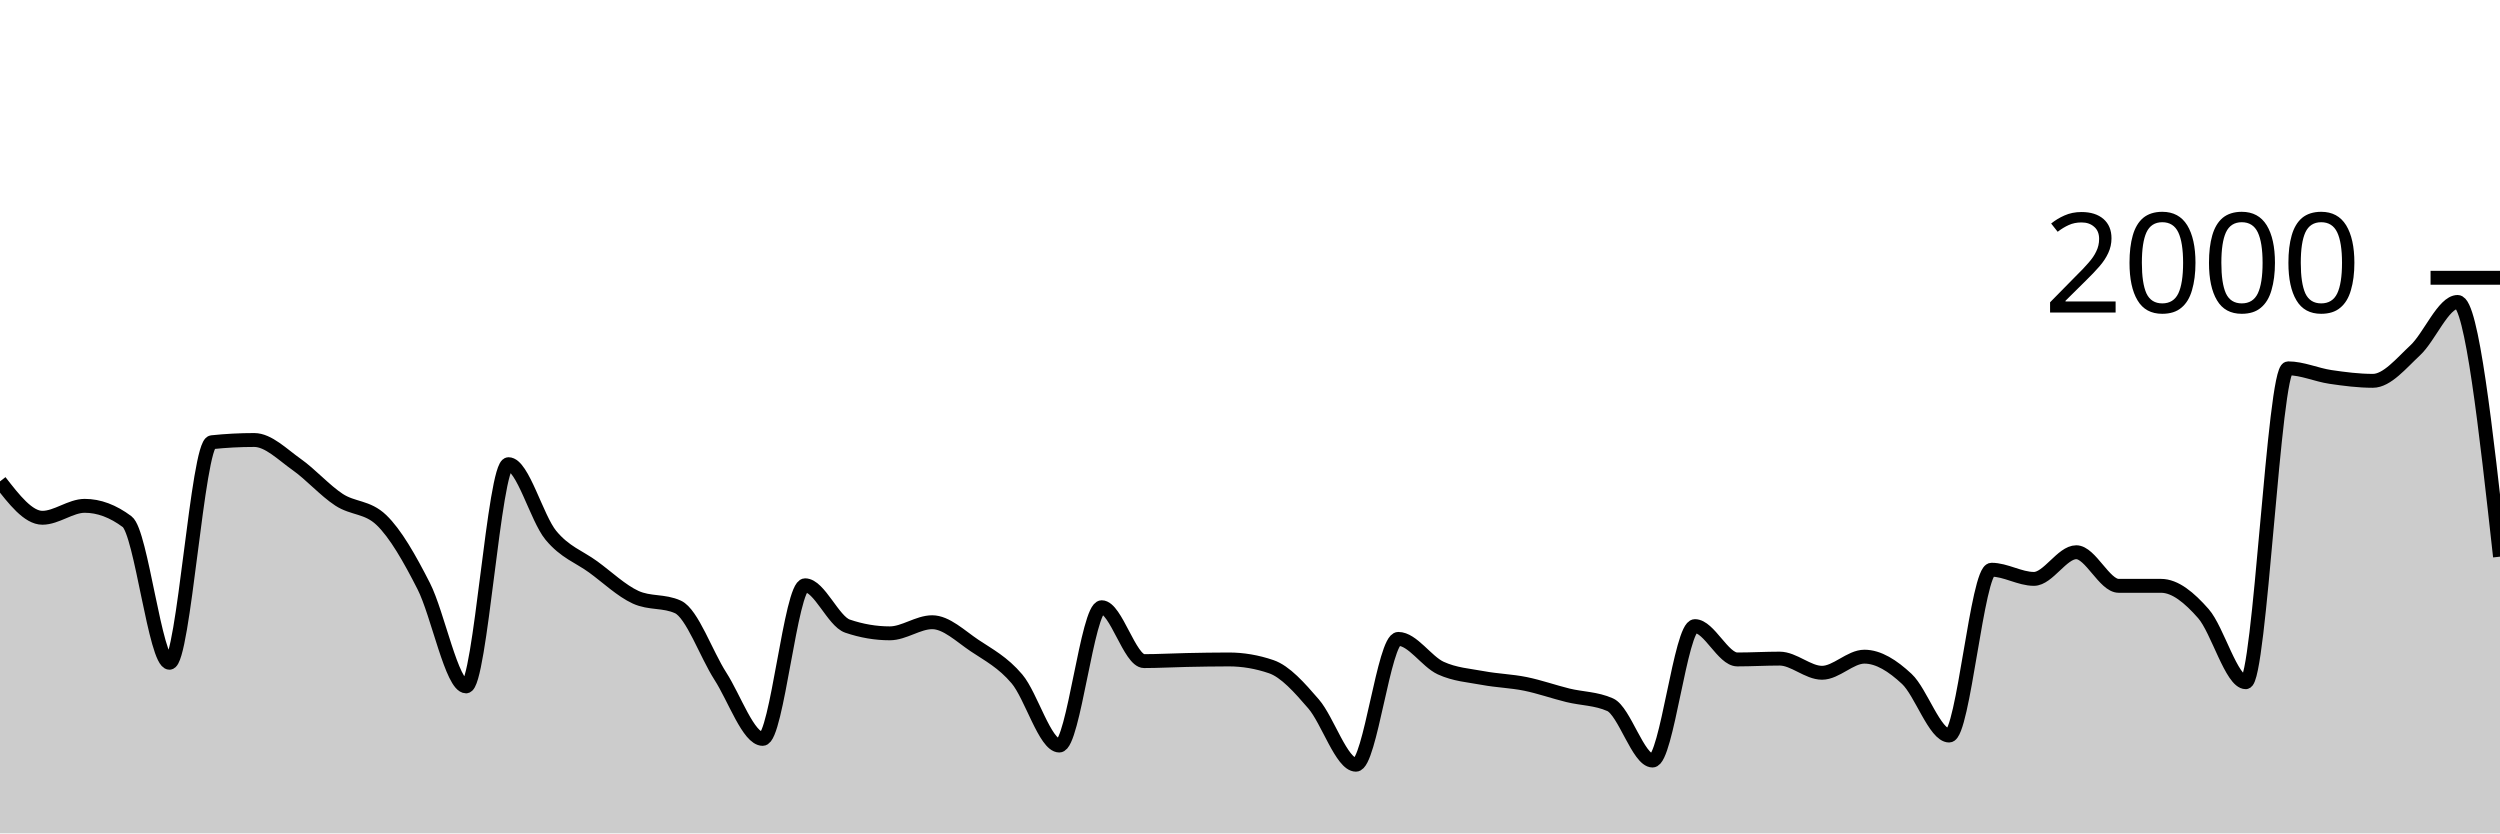
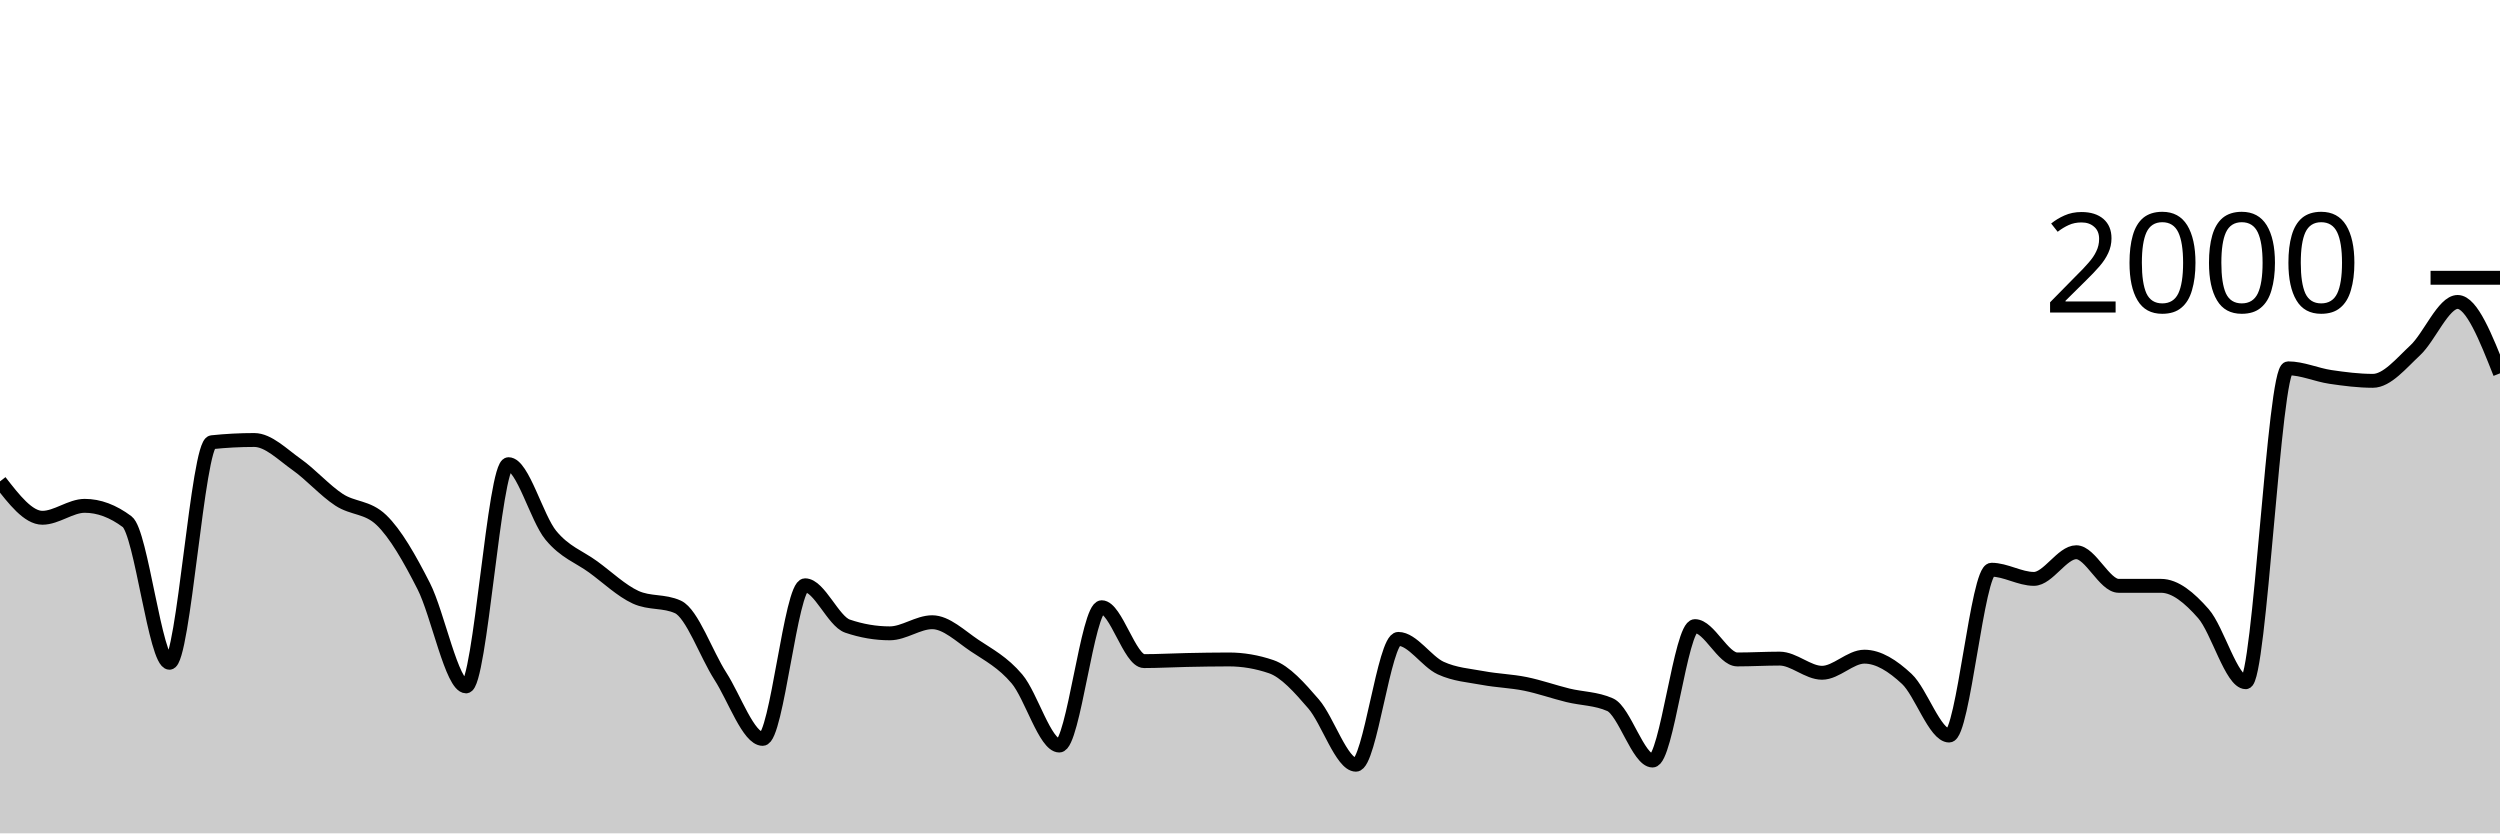
<svg xmlns="http://www.w3.org/2000/svg" viewBox="0 0 180 60">
  <g transform="translate(0,20)">
-     <path class="area" fill="rgba(0, 0, 0, 0.2)" d="M0,14.66C1.017,15.97,2.034,17.28,3.051,17.28C4.068,17.28,5.085,16.42,6.102,16.42C7.119,16.42,8.136,16.8,9.153,17.56C10.169,18.32,11.186,27.72,12.203,27.72C13.22,27.72,14.237,11.947,15.254,11.84C16.271,11.733,17.288,11.68,18.305,11.68C19.322,11.68,20.339,12.723,21.356,13.44C22.373,14.157,23.39,15.313,24.407,15.98C25.424,16.647,26.441,16.467,27.458,17.44C28.475,18.413,29.492,20.203,30.508,22.2C31.525,24.197,32.542,29.42,33.559,29.42C34.576,29.42,35.593,13.42,36.61,13.42C37.627,13.42,38.644,17.307,39.661,18.54C40.678,19.773,41.695,20.077,42.712,20.82C43.729,21.563,44.746,22.533,45.763,23C46.78,23.467,47.797,23.233,48.814,23.7C49.831,24.167,50.847,27.097,51.864,28.68C52.881,30.263,53.898,33.2,54.915,33.2C55.932,33.2,56.949,22.14,57.966,22.14C58.983,22.14,60,24.733,61.017,25.08C62.034,25.427,63.051,25.6,64.068,25.6C65.085,25.6,66.102,24.8,67.119,24.8C68.136,24.8,69.153,25.8,70.169,26.48C71.186,27.16,72.203,27.68,73.22,28.88C74.237,30.08,75.254,33.68,76.271,33.68C77.288,33.68,78.305,23.72,79.322,23.72C80.339,23.72,81.356,27.6,82.373,27.6C83.39,27.6,84.407,27.54,85.424,27.52C86.441,27.5,87.458,27.48,88.475,27.48C89.492,27.48,90.508,27.653,91.525,28C92.542,28.347,93.559,29.503,94.576,30.68C95.593,31.857,96.61,35.06,97.627,35.06C98.644,35.06,99.661,26,100.678,26C101.695,26,102.712,27.63,103.729,28.1C104.746,28.57,105.763,28.63,106.78,28.82C107.797,29.01,108.814,29.033,109.831,29.24C110.847,29.447,111.864,29.81,112.881,30.06C113.898,30.31,114.915,30.287,115.932,30.74C116.949,31.193,117.966,34.76,118.983,34.76C120,34.76,121.017,25.08,122.034,25.08C123.051,25.08,124.068,27.48,125.085,27.48C126.102,27.48,127.119,27.42,128.136,27.42C129.153,27.42,130.169,28.44,131.186,28.44C132.203,28.44,133.22,27.28,134.237,27.28C135.254,27.28,136.271,27.933,137.288,28.88C138.305,29.827,139.322,32.96,140.339,32.96C141.356,32.96,142.373,21.02,143.39,21.02C144.407,21.02,145.424,21.68,146.441,21.68C147.458,21.68,148.475,19.76,149.492,19.76C150.508,19.76,151.525,22.18,152.542,22.18C153.559,22.18,154.576,22.18,155.593,22.18C156.61,22.18,157.627,23.023,158.644,24.18C159.661,25.337,160.678,29.12,161.695,29.12C162.712,29.12,163.729,6.52,164.746,6.52C165.763,6.52,166.78,6.99,167.797,7.14C168.814,7.29,169.831,7.42,170.847,7.42C171.864,7.42,172.881,6.167,173.898,5.22C174.915,4.273,175.932,1.74,176.949,1.74C177.966,1.74,178.983,10.91,180,20.08L180,40C178.983,40,177.966,40,176.949,40C175.932,40,174.915,40,173.898,40C172.881,40,171.864,40,170.847,40C169.831,40,168.814,40,167.797,40C166.78,40,165.763,40,164.746,40C163.729,40,162.712,40,161.695,40C160.678,40,159.661,40,158.644,40C157.627,40,156.61,40,155.593,40C154.576,40,153.559,40,152.542,40C151.525,40,150.508,40,149.492,40C148.475,40,147.458,40,146.441,40C145.424,40,144.407,40,143.39,40C142.373,40,141.356,40,140.339,40C139.322,40,138.305,40,137.288,40C136.271,40,135.254,40,134.237,40C133.22,40,132.203,40,131.186,40C130.169,40,129.153,40,128.136,40C127.119,40,126.102,40,125.085,40C124.068,40,123.051,40,122.034,40C121.017,40,120,40,118.983,40C117.966,40,116.949,40,115.932,40C114.915,40,113.898,40,112.881,40C111.864,40,110.847,40,109.831,40C108.814,40,107.797,40,106.78,40C105.763,40,104.746,40,103.729,40C102.712,40,101.695,40,100.678,40C99.661,40,98.644,40,97.627,40C96.61,40,95.593,40,94.576,40C93.559,40,92.542,40,91.525,40C90.508,40,89.492,40,88.475,40C87.458,40,86.441,40,85.424,40C84.407,40,83.39,40,82.373,40C81.356,40,80.339,40,79.322,40C78.305,40,77.288,40,76.271,40C75.254,40,74.237,40,73.22,40C72.203,40,71.186,40,70.169,40C69.153,40,68.136,40,67.119,40C66.102,40,65.085,40,64.068,40C63.051,40,62.034,40,61.017,40C60,40,58.983,40,57.966,40C56.949,40,55.932,40,54.915,40C53.898,40,52.881,40,51.864,40C50.847,40,49.831,40,48.814,40C47.797,40,46.78,40,45.763,40C44.746,40,43.729,40,42.712,40C41.695,40,40.678,40,39.661,40C38.644,40,37.627,40,36.61,40C35.593,40,34.576,40,33.559,40C32.542,40,31.525,40,30.508,40C29.492,40,28.475,40,27.458,40C26.441,40,25.424,40,24.407,40C23.39,40,22.373,40,21.356,40C20.339,40,19.322,40,18.305,40C17.288,40,16.271,40,15.254,40C14.237,40,13.22,40,12.203,40C11.186,40,10.169,40,9.153,40C8.136,40,7.119,40,6.102,40C5.085,40,4.068,40,3.051,40C2.034,40,1.017,40,0,40Z" />
-     <path class="line" stroke="black" fill="none" d="M0,14.66C1.017,15.97,2.034,17.28,3.051,17.28C4.068,17.28,5.085,16.42,6.102,16.42C7.119,16.42,8.136,16.8,9.153,17.56C10.169,18.32,11.186,27.72,12.203,27.72C13.22,27.72,14.237,11.947,15.254,11.84C16.271,11.733,17.288,11.68,18.305,11.68C19.322,11.68,20.339,12.723,21.356,13.44C22.373,14.157,23.39,15.313,24.407,15.98C25.424,16.647,26.441,16.467,27.458,17.44C28.475,18.413,29.492,20.203,30.508,22.2C31.525,24.197,32.542,29.42,33.559,29.42C34.576,29.42,35.593,13.42,36.61,13.42C37.627,13.42,38.644,17.307,39.661,18.54C40.678,19.773,41.695,20.077,42.712,20.82C43.729,21.563,44.746,22.533,45.763,23C46.78,23.467,47.797,23.233,48.814,23.7C49.831,24.167,50.847,27.097,51.864,28.68C52.881,30.263,53.898,33.2,54.915,33.2C55.932,33.2,56.949,22.14,57.966,22.14C58.983,22.14,60,24.733,61.017,25.08C62.034,25.427,63.051,25.6,64.068,25.6C65.085,25.6,66.102,24.8,67.119,24.8C68.136,24.8,69.153,25.8,70.169,26.48C71.186,27.16,72.203,27.68,73.22,28.88C74.237,30.08,75.254,33.68,76.271,33.68C77.288,33.68,78.305,23.72,79.322,23.72C80.339,23.72,81.356,27.6,82.373,27.6C83.39,27.6,84.407,27.54,85.424,27.52C86.441,27.5,87.458,27.48,88.475,27.48C89.492,27.48,90.508,27.653,91.525,28C92.542,28.347,93.559,29.503,94.576,30.68C95.593,31.857,96.61,35.06,97.627,35.06C98.644,35.06,99.661,26,100.678,26C101.695,26,102.712,27.63,103.729,28.1C104.746,28.57,105.763,28.63,106.78,28.82C107.797,29.01,108.814,29.033,109.831,29.24C110.847,29.447,111.864,29.81,112.881,30.06C113.898,30.31,114.915,30.287,115.932,30.74C116.949,31.193,117.966,34.76,118.983,34.76C120,34.76,121.017,25.08,122.034,25.08C123.051,25.08,124.068,27.48,125.085,27.48C126.102,27.48,127.119,27.42,128.136,27.42C129.153,27.42,130.169,28.44,131.186,28.44C132.203,28.44,133.22,27.28,134.237,27.28C135.254,27.28,136.271,27.933,137.288,28.88C138.305,29.827,139.322,32.96,140.339,32.96C141.356,32.96,142.373,21.02,143.39,21.02C144.407,21.02,145.424,21.68,146.441,21.68C147.458,21.68,148.475,19.76,149.492,19.76C150.508,19.76,151.525,22.18,152.542,22.18C153.559,22.18,154.576,22.18,155.593,22.18C156.61,22.18,157.627,23.023,158.644,24.18C159.661,25.337,160.678,29.12,161.695,29.12C162.712,29.12,163.729,6.52,164.746,6.52C165.763,6.52,166.78,6.99,167.797,7.14C168.814,7.29,169.831,7.42,170.847,7.42C171.864,7.42,172.881,6.167,173.898,5.22C174.915,4.273,175.932,1.74,176.949,1.74C177.966,1.74,178.983,10.91,180,20.08" />
+     <path class="area" fill="rgba(0, 0, 0, 0.2)" d="M0,14.66C1.017,15.97,2.034,17.28,3.051,17.28C4.068,17.28,5.085,16.42,6.102,16.42C7.119,16.42,8.136,16.8,9.153,17.56C10.169,18.32,11.186,27.72,12.203,27.72C13.22,27.72,14.237,11.947,15.254,11.84C16.271,11.733,17.288,11.68,18.305,11.68C19.322,11.68,20.339,12.723,21.356,13.44C22.373,14.157,23.39,15.313,24.407,15.98C25.424,16.647,26.441,16.467,27.458,17.44C28.475,18.413,29.492,20.203,30.508,22.2C31.525,24.197,32.542,29.42,33.559,29.42C34.576,29.42,35.593,13.42,36.61,13.42C37.627,13.42,38.644,17.307,39.661,18.54C40.678,19.773,41.695,20.077,42.712,20.82C43.729,21.563,44.746,22.533,45.763,23C46.78,23.467,47.797,23.233,48.814,23.7C49.831,24.167,50.847,27.097,51.864,28.68C52.881,30.263,53.898,33.2,54.915,33.2C55.932,33.2,56.949,22.14,57.966,22.14C58.983,22.14,60,24.733,61.017,25.08C62.034,25.427,63.051,25.6,64.068,25.6C65.085,25.6,66.102,24.8,67.119,24.8C68.136,24.8,69.153,25.8,70.169,26.48C71.186,27.16,72.203,27.68,73.22,28.88C74.237,30.08,75.254,33.68,76.271,33.68C77.288,33.68,78.305,23.72,79.322,23.72C80.339,23.72,81.356,27.6,82.373,27.6C83.39,27.6,84.407,27.54,85.424,27.52C86.441,27.5,87.458,27.48,88.475,27.48C89.492,27.48,90.508,27.653,91.525,28C92.542,28.347,93.559,29.503,94.576,30.68C95.593,31.857,96.61,35.06,97.627,35.06C98.644,35.06,99.661,26,100.678,26C101.695,26,102.712,27.63,103.729,28.1C104.746,28.57,105.763,28.63,106.78,28.82C107.797,29.01,108.814,29.033,109.831,29.24C110.847,29.447,111.864,29.81,112.881,30.06C113.898,30.31,114.915,30.287,115.932,30.74C116.949,31.193,117.966,34.76,118.983,34.76C120,34.76,121.017,25.08,122.034,25.08C123.051,25.08,124.068,27.48,125.085,27.48C126.102,27.48,127.119,27.42,128.136,27.42C129.153,27.42,130.169,28.44,131.186,28.44C132.203,28.44,133.22,27.28,134.237,27.28C135.254,27.28,136.271,27.933,137.288,28.88C138.305,29.827,139.322,32.96,140.339,32.96C141.356,32.96,142.373,21.02,143.39,21.02C144.407,21.02,145.424,21.68,146.441,21.68C147.458,21.68,148.475,19.76,149.492,19.76C150.508,19.76,151.525,22.18,152.542,22.18C153.559,22.18,154.576,22.18,155.593,22.18C156.61,22.18,157.627,23.023,158.644,24.18C159.661,25.337,160.678,29.12,161.695,29.12C162.712,29.12,163.729,6.52,164.746,6.52C165.763,6.52,166.78,6.99,167.797,7.14C168.814,7.29,169.831,7.42,170.847,7.42C171.864,7.42,172.881,6.167,173.898,5.22C174.915,4.273,175.932,1.74,176.949,1.74C177.966,1.74,178.983,4.31,180,6.88L180,40C178.983,40,177.966,40,176.949,40C175.932,40,174.915,40,173.898,40C172.881,40,171.864,40,170.847,40C169.831,40,168.814,40,167.797,40C166.78,40,165.763,40,164.746,40C163.729,40,162.712,40,161.695,40C160.678,40,159.661,40,158.644,40C157.627,40,156.61,40,155.593,40C154.576,40,153.559,40,152.542,40C151.525,40,150.508,40,149.492,40C148.475,40,147.458,40,146.441,40C145.424,40,144.407,40,143.39,40C142.373,40,141.356,40,140.339,40C139.322,40,138.305,40,137.288,40C136.271,40,135.254,40,134.237,40C133.22,40,132.203,40,131.186,40C130.169,40,129.153,40,128.136,40C127.119,40,126.102,40,125.085,40C124.068,40,123.051,40,122.034,40C121.017,40,120,40,118.983,40C117.966,40,116.949,40,115.932,40C114.915,40,113.898,40,112.881,40C111.864,40,110.847,40,109.831,40C108.814,40,107.797,40,106.78,40C105.763,40,104.746,40,103.729,40C102.712,40,101.695,40,100.678,40C99.661,40,98.644,40,97.627,40C96.61,40,95.593,40,94.576,40C93.559,40,92.542,40,91.525,40C90.508,40,89.492,40,88.475,40C87.458,40,86.441,40,85.424,40C84.407,40,83.39,40,82.373,40C81.356,40,80.339,40,79.322,40C78.305,40,77.288,40,76.271,40C75.254,40,74.237,40,73.22,40C72.203,40,71.186,40,70.169,40C69.153,40,68.136,40,67.119,40C66.102,40,65.085,40,64.068,40C63.051,40,62.034,40,61.017,40C60,40,58.983,40,57.966,40C56.949,40,55.932,40,54.915,40C53.898,40,52.881,40,51.864,40C50.847,40,49.831,40,48.814,40C47.797,40,46.78,40,45.763,40C44.746,40,43.729,40,42.712,40C41.695,40,40.678,40,39.661,40C38.644,40,37.627,40,36.61,40C35.593,40,34.576,40,33.559,40C32.542,40,31.525,40,30.508,40C29.492,40,28.475,40,27.458,40C26.441,40,25.424,40,24.407,40C23.39,40,22.373,40,21.356,40C20.339,40,19.322,40,18.305,40C17.288,40,16.271,40,15.254,40C14.237,40,13.22,40,12.203,40C11.186,40,10.169,40,9.153,40C8.136,40,7.119,40,6.102,40C5.085,40,4.068,40,3.051,40C2.034,40,1.017,40,0,40Z" />
+     <path class="line" stroke="black" fill="none" d="M0,14.66C1.017,15.97,2.034,17.28,3.051,17.28C4.068,17.28,5.085,16.42,6.102,16.42C7.119,16.42,8.136,16.8,9.153,17.56C10.169,18.32,11.186,27.72,12.203,27.72C13.22,27.72,14.237,11.947,15.254,11.84C16.271,11.733,17.288,11.68,18.305,11.68C19.322,11.68,20.339,12.723,21.356,13.44C22.373,14.157,23.39,15.313,24.407,15.98C25.424,16.647,26.441,16.467,27.458,17.44C28.475,18.413,29.492,20.203,30.508,22.2C31.525,24.197,32.542,29.42,33.559,29.42C34.576,29.42,35.593,13.42,36.61,13.42C37.627,13.42,38.644,17.307,39.661,18.54C40.678,19.773,41.695,20.077,42.712,20.82C43.729,21.563,44.746,22.533,45.763,23C46.78,23.467,47.797,23.233,48.814,23.7C49.831,24.167,50.847,27.097,51.864,28.68C52.881,30.263,53.898,33.2,54.915,33.2C55.932,33.2,56.949,22.14,57.966,22.14C58.983,22.14,60,24.733,61.017,25.08C62.034,25.427,63.051,25.6,64.068,25.6C65.085,25.6,66.102,24.8,67.119,24.8C68.136,24.8,69.153,25.8,70.169,26.48C71.186,27.16,72.203,27.68,73.22,28.88C74.237,30.08,75.254,33.68,76.271,33.68C77.288,33.68,78.305,23.72,79.322,23.72C80.339,23.72,81.356,27.6,82.373,27.6C83.39,27.6,84.407,27.54,85.424,27.52C86.441,27.5,87.458,27.48,88.475,27.48C89.492,27.48,90.508,27.653,91.525,28C92.542,28.347,93.559,29.503,94.576,30.68C95.593,31.857,96.61,35.06,97.627,35.06C98.644,35.06,99.661,26,100.678,26C101.695,26,102.712,27.63,103.729,28.1C104.746,28.57,105.763,28.63,106.78,28.82C107.797,29.01,108.814,29.033,109.831,29.24C110.847,29.447,111.864,29.81,112.881,30.06C113.898,30.31,114.915,30.287,115.932,30.74C116.949,31.193,117.966,34.76,118.983,34.76C120,34.76,121.017,25.08,122.034,25.08C123.051,25.08,124.068,27.48,125.085,27.48C126.102,27.48,127.119,27.42,128.136,27.42C129.153,27.42,130.169,28.44,131.186,28.44C132.203,28.44,133.22,27.28,134.237,27.28C135.254,27.28,136.271,27.933,137.288,28.88C138.305,29.827,139.322,32.96,140.339,32.96C141.356,32.96,142.373,21.02,143.39,21.02C144.407,21.02,145.424,21.68,146.441,21.68C147.458,21.68,148.475,19.76,149.492,19.76C150.508,19.76,151.525,22.18,152.542,22.18C153.559,22.18,154.576,22.18,155.593,22.18C156.61,22.18,157.627,23.023,158.644,24.18C159.661,25.337,160.678,29.12,161.695,29.12C162.712,29.12,163.729,6.52,164.746,6.52C165.763,6.52,166.78,6.99,167.797,7.14C168.814,7.29,169.831,7.42,170.847,7.42C171.864,7.42,172.881,6.167,173.898,5.22C174.915,4.273,175.932,1.74,176.949,1.74C177.966,1.74,178.983,4.31,180,6.88" />
    <path class="axis-ceiling" stroke-width="1" stroke="black" fill="none" d="M175,0L180,0" />
    <text class="axis-ceiling-label" font-family="sans-serif" text-anchor="end" font-size="10px" x="170" y="2.5">2000</text>
  </g>
</svg>
